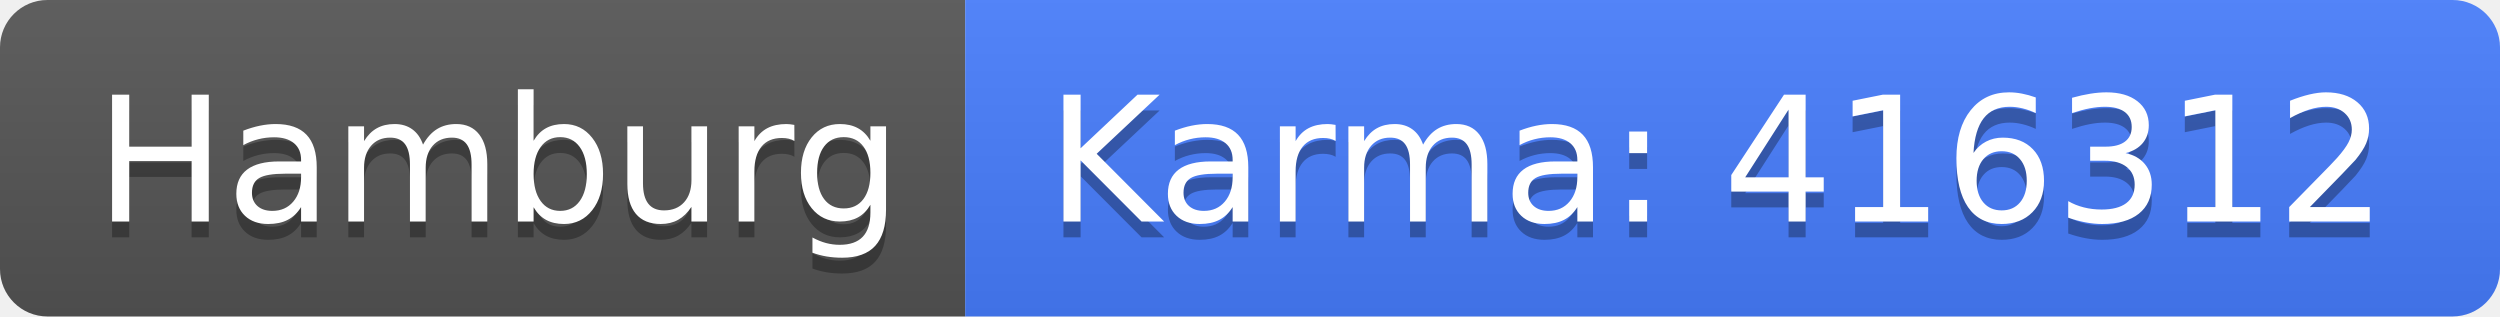
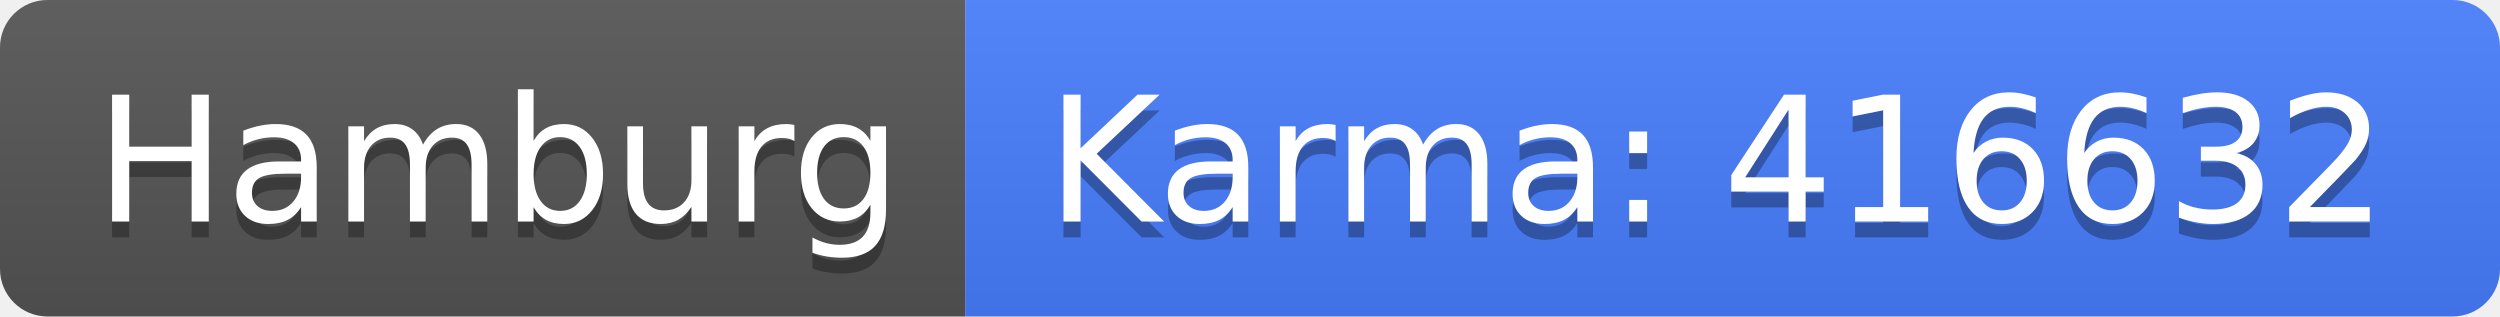
<svg xmlns="http://www.w3.org/2000/svg" width="158" height="20">
  <linearGradient id="b" x2="0" y2="100%">
    <stop offset="0" stop-color="#bbb" stop-opacity=".1" />
    <stop offset="1" stop-opacity=".1" />
  </linearGradient>
  <clipPath id="a">
    <rect width="158" height="20" rx="3" fill="#fff" />
  </clipPath>
  <g clip-path="url(#a)">
    <path fill="#555" d="M0 0h61v20H0z" />
    <path fill="#477eff" d="M61 0h97v20H61z" />
    <path fill="url(#b)" d="M0 0h158v20H0z" />
  </g>
  <g fill="#fff" text-anchor="middle" font-family="DejaVu Sans,Verdana,Geneva,sans-serif" font-size="110">
    <text x="315" y="150" fill="#010101" fill-opacity=".3" transform="scale(.1)" textLength="510">Hamburg</text>
    <text x="315" y="140" transform="scale(.1)" textLength="510">Hamburg</text>
-     <text x="1085" y="150" fill="#010101" fill-opacity=".3" transform="scale(.1)" textLength="870">Karma: 416312</text>
-     <text x="1085" y="140" transform="scale(.1)" textLength="870">Karma: 416312</text>
+     <text x="1085" y="150" fill="#010101" fill-opacity=".3" transform="scale(.1)" textLength="870">Karma: 416632</text>
+     <text x="1085" y="140" transform="scale(.1)" textLength="870">Karma: 416632</text>
  </g>
</svg>
